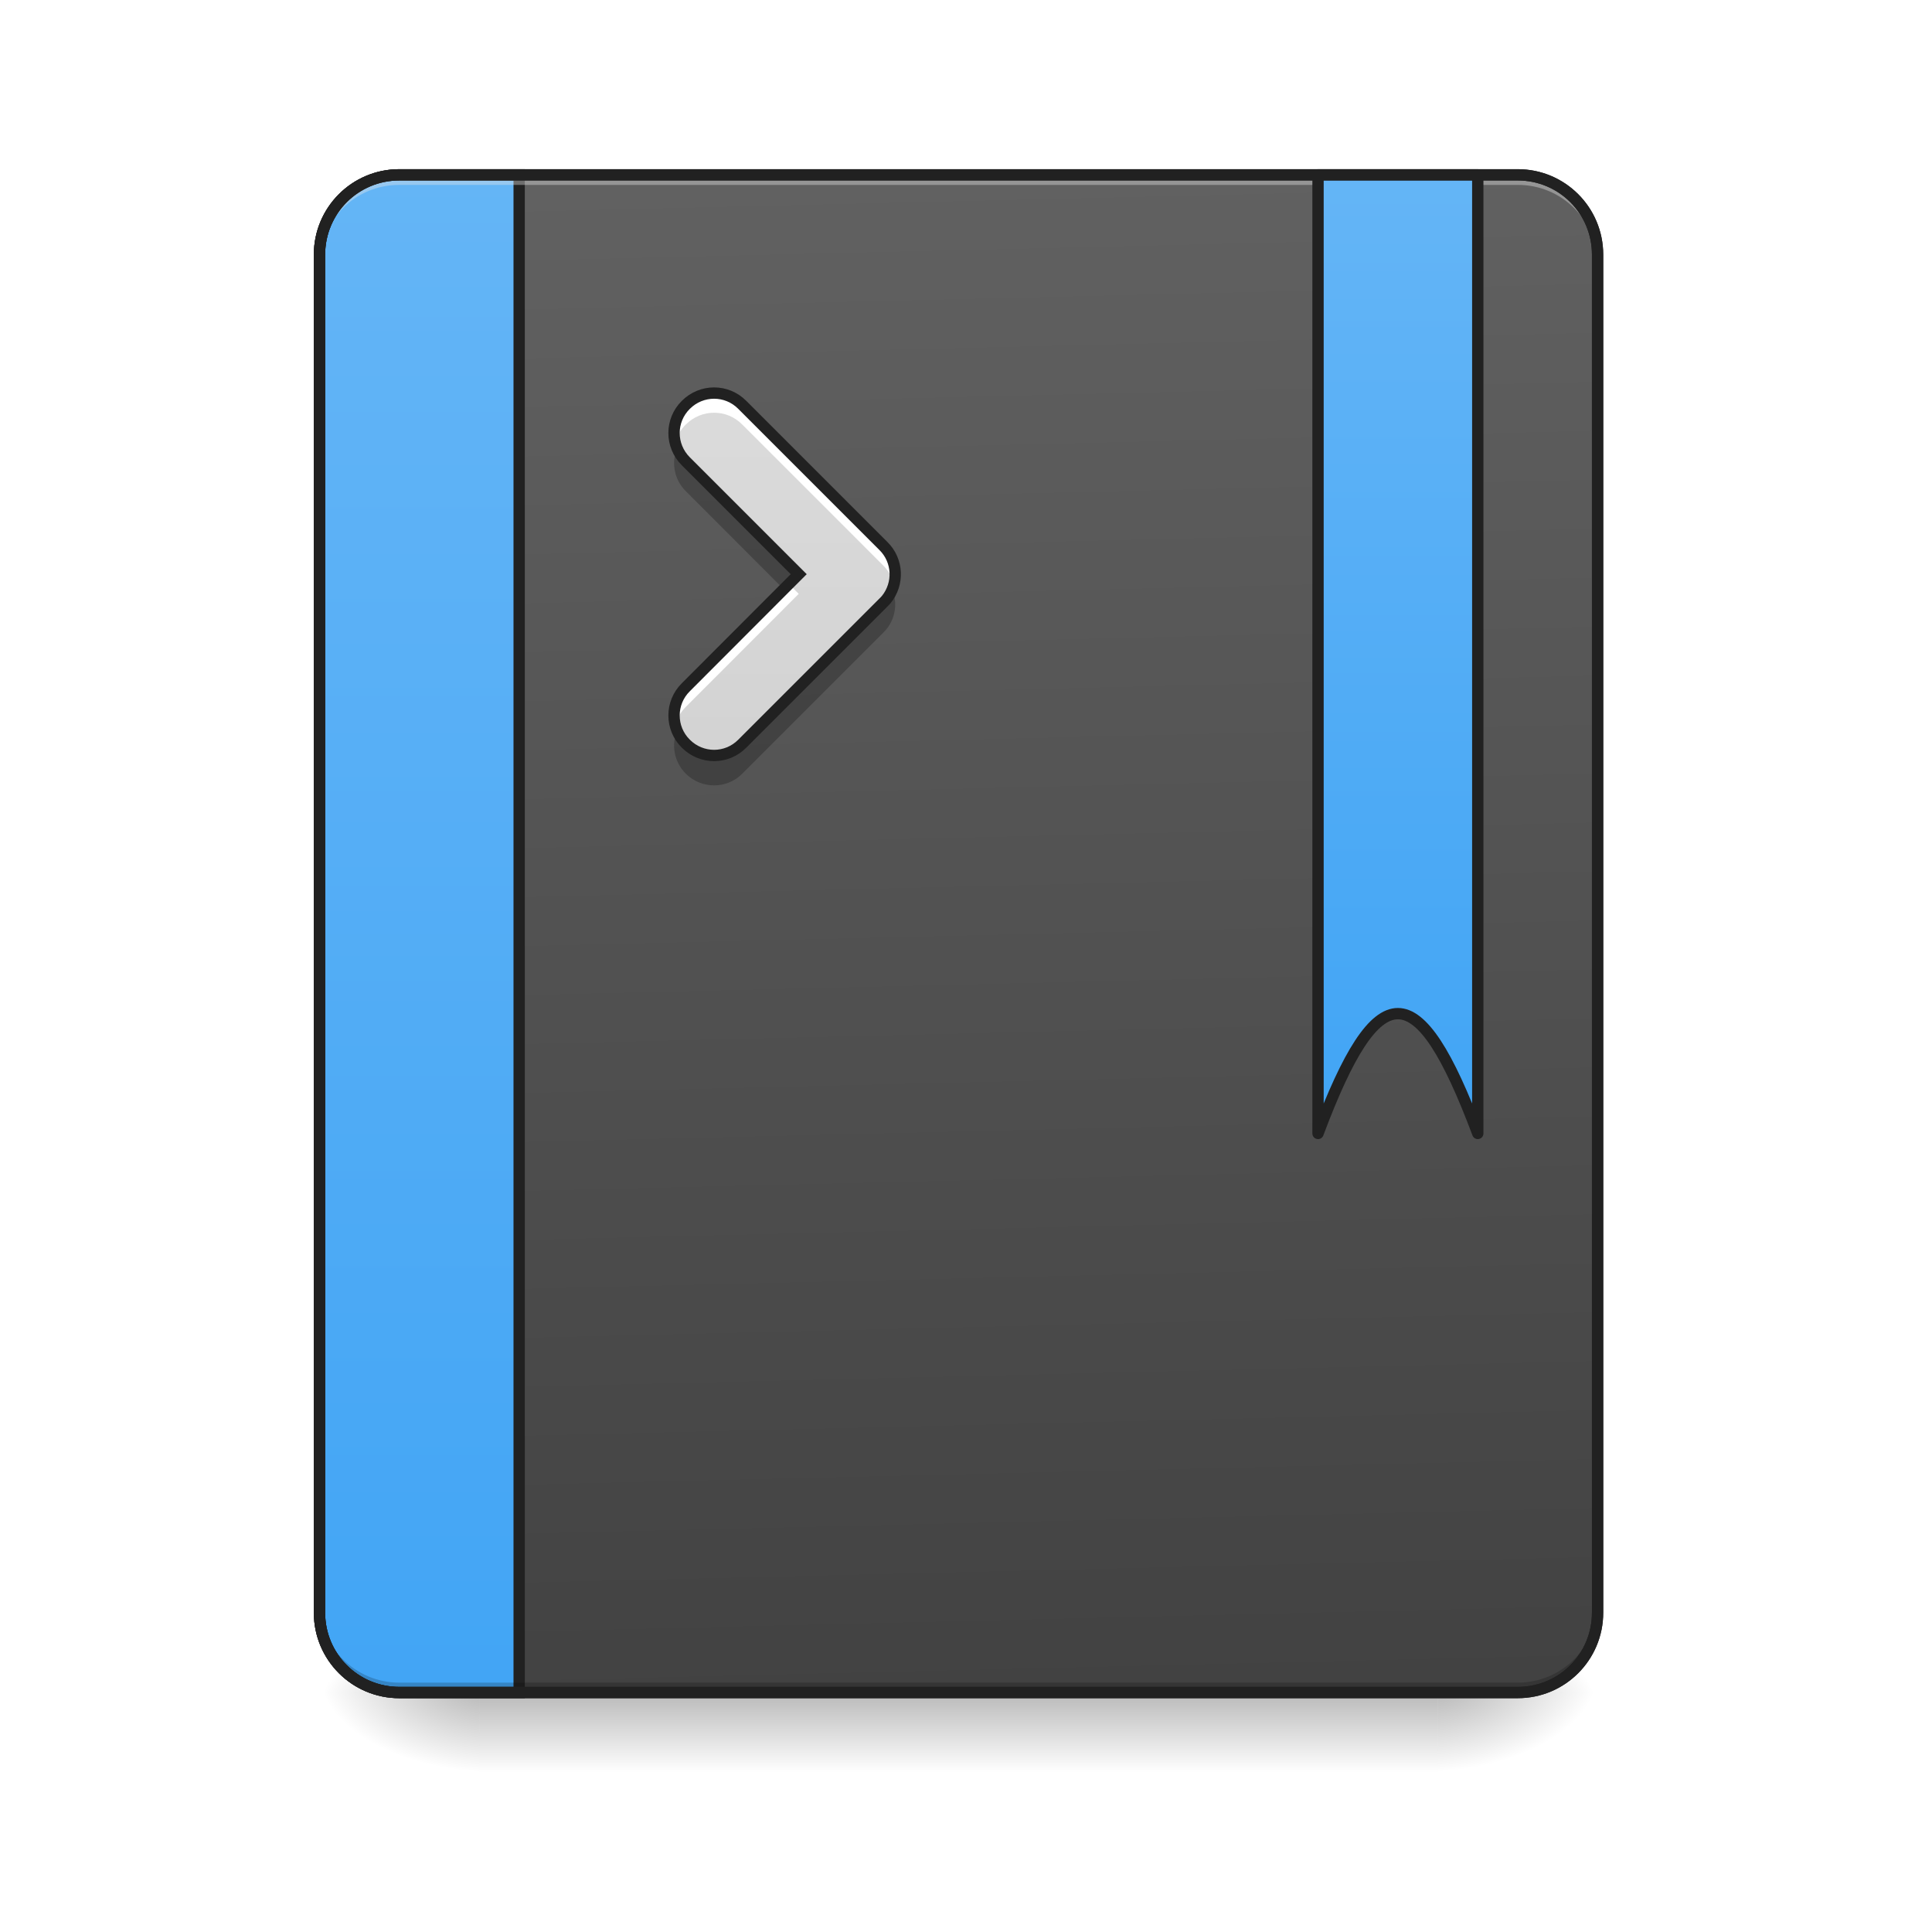
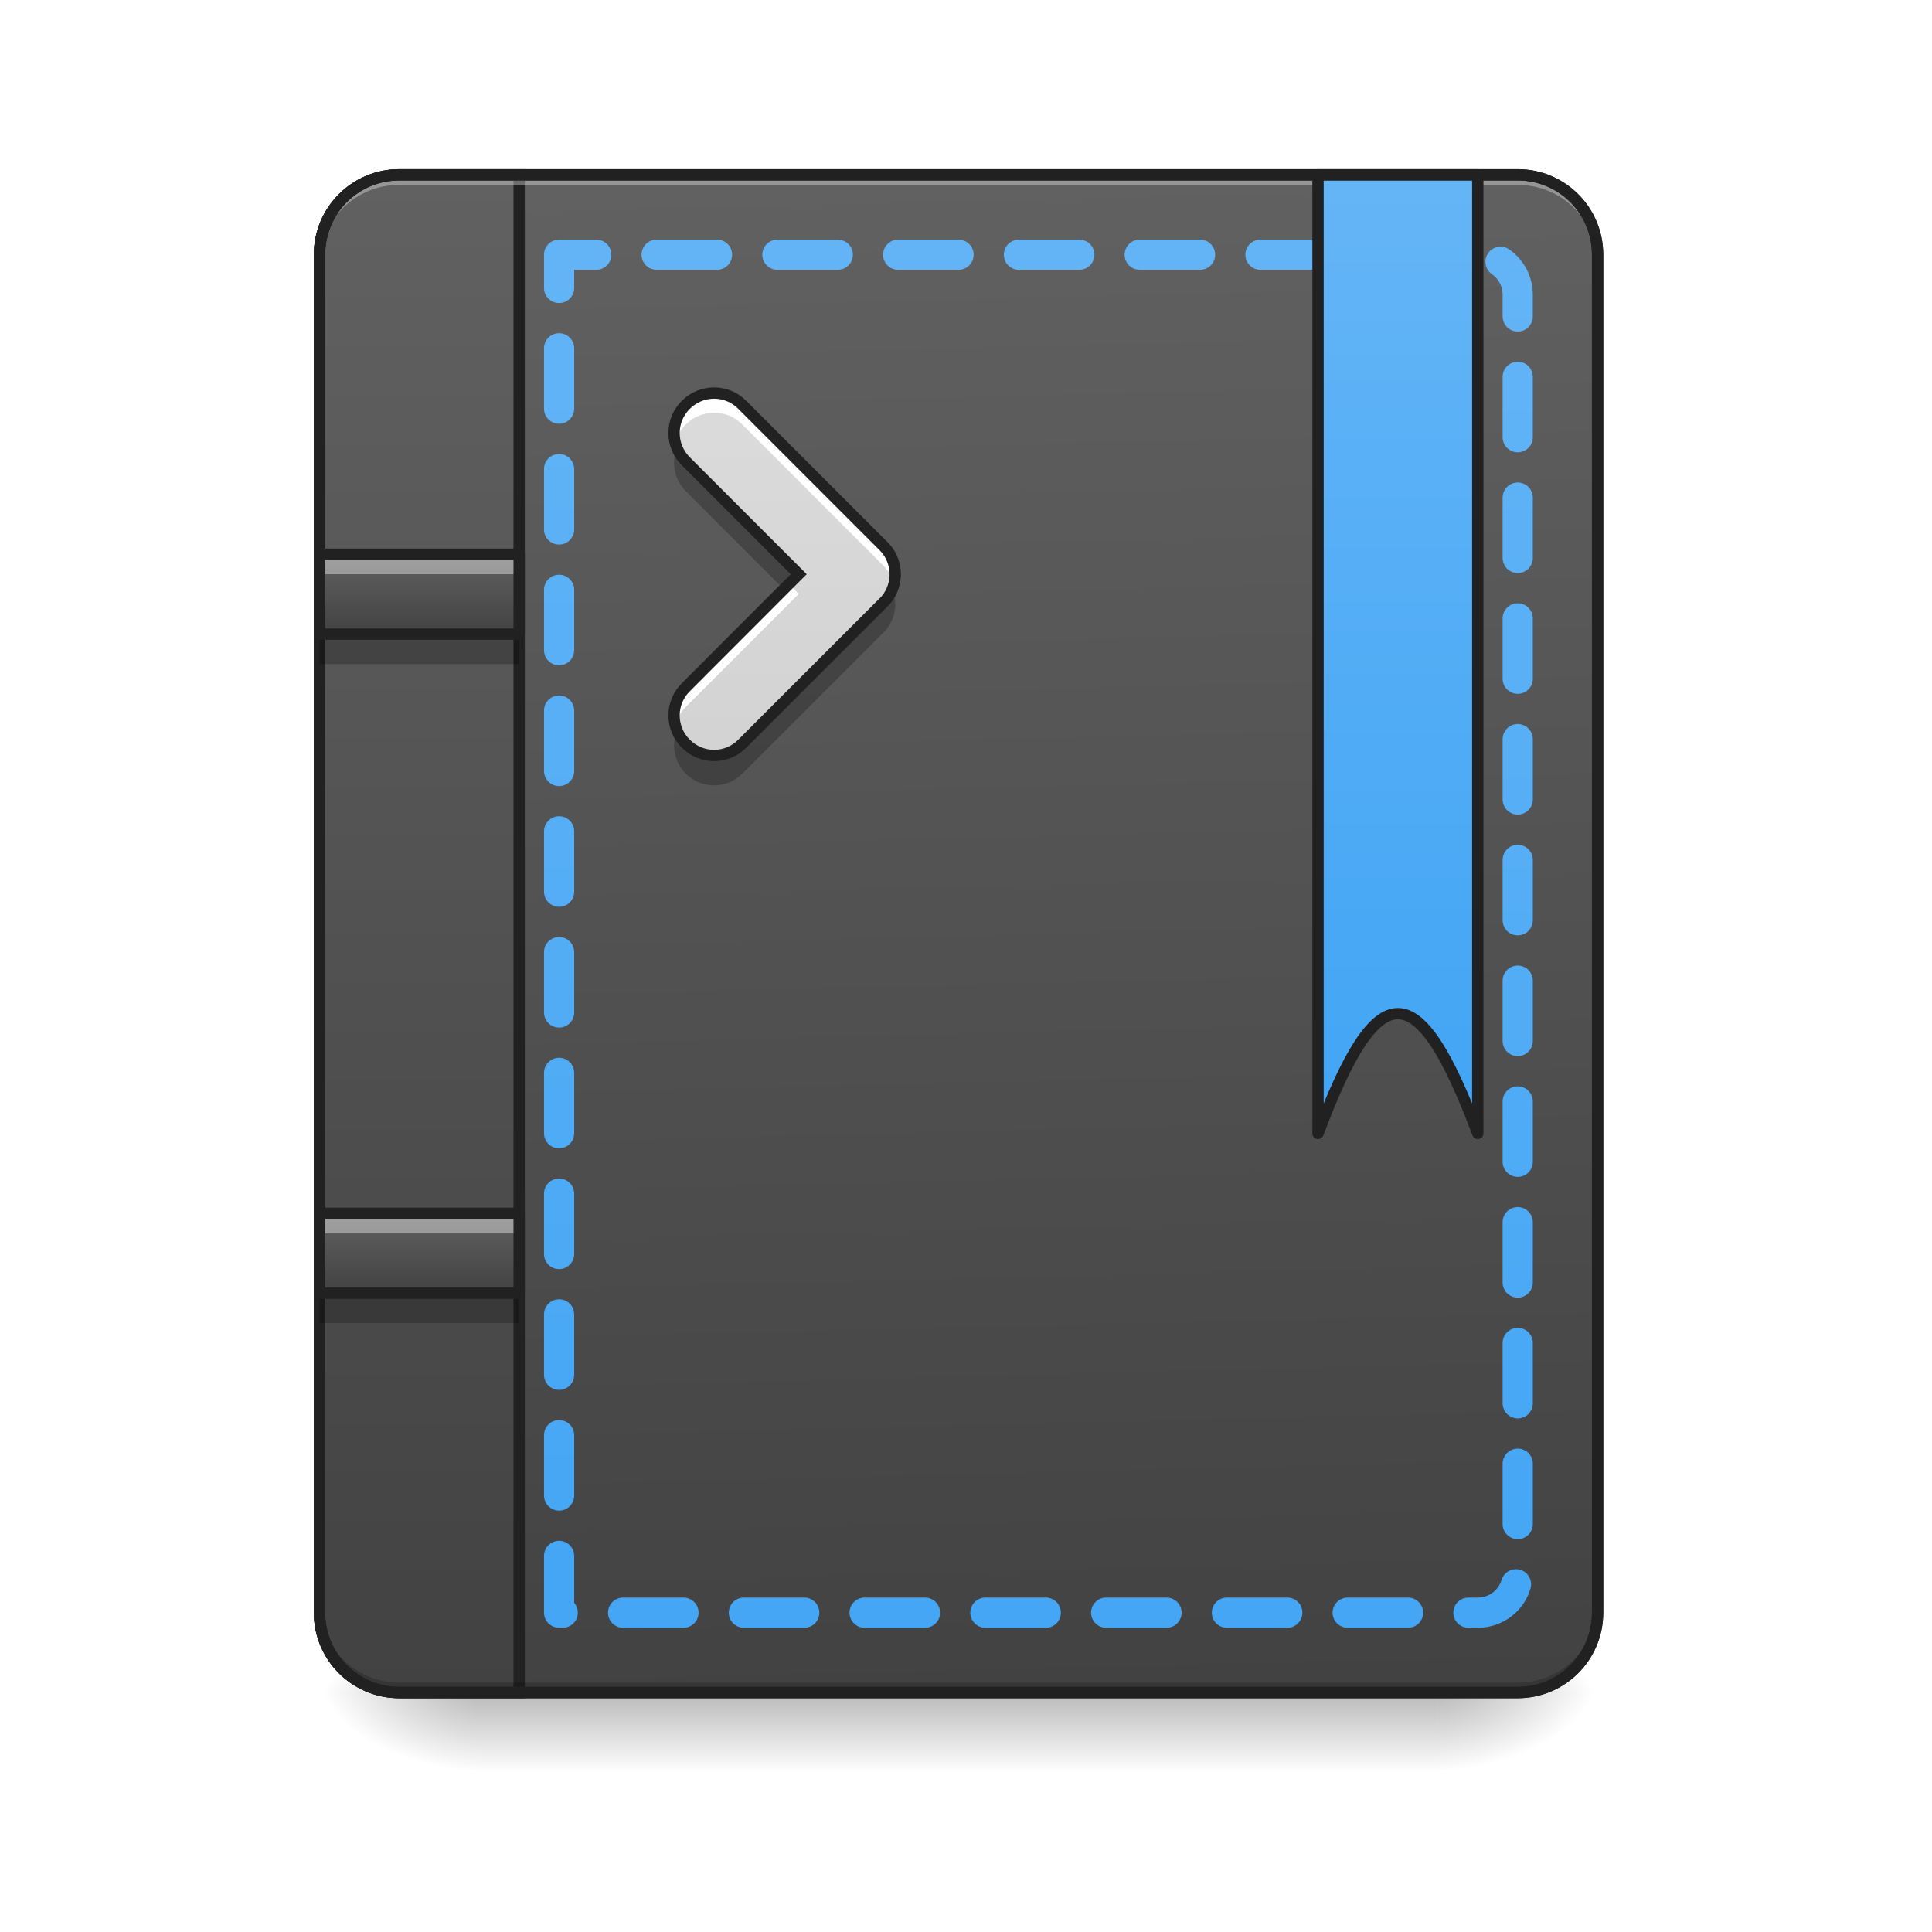
- <svg xmlns="http://www.w3.org/2000/svg" width="48pt" height="48pt" viewBox="0 0 48 48" version="1.1">
+ <svg xmlns="http://www.w3.org/2000/svg" width="48px" height="48px" viewBox="0 0 48 48" version="1.1">
  <defs>
-     <linearGradient id="linear0" gradientUnits="userSpaceOnUse" x1="254" y1="233.5" x2="254" y2="254.667" gradientTransform="matrix(0.093759,0,0,0.093759,-0.00000375036,20.15818)">
+     <linearGradient id="linear0" gradientUnits="userSpaceOnUse" x1="254" y1="233.5" x2="254" y2="254.667" gradientTransform="matrix(0.093759,0,0,0.093759,-0.00000572259,20.15818)">
      <stop offset="0" style="stop-color:rgb(0%,0%,0%);stop-opacity:0.275;" />
      <stop offset="1" style="stop-color:rgb(0%,0%,0%);stop-opacity:0;" />
    </linearGradient>
    <radialGradient id="radial0" gradientUnits="userSpaceOnUse" cx="450.909" cy="189.579" fx="450.909" fy="189.579" r="21.167" gradientTransform="matrix(0.000000261256,-0.117199,-0.210958,-0.000000152308,75.21913,95.393)">
      <stop offset="0" style="stop-color:rgb(0%,0%,0%);stop-opacity:0.314;" />
      <stop offset="0.222" style="stop-color:rgb(0%,0%,0%);stop-opacity:0.275;" />
      <stop offset="1" style="stop-color:rgb(0%,0%,0%);stop-opacity:0;" />
    </radialGradient>
    <radialGradient id="radial1" gradientUnits="userSpaceOnUse" cx="450.909" cy="189.579" fx="450.909" fy="189.579" r="21.167" gradientTransform="matrix(-0.000000261256,0.117199,0.210958,0.000000152308,-27.58957,-11.29122)">
      <stop offset="0" style="stop-color:rgb(0%,0%,0%);stop-opacity:0.314;" />
      <stop offset="0.222" style="stop-color:rgb(0%,0%,0%);stop-opacity:0.275;" />
      <stop offset="1" style="stop-color:rgb(0%,0%,0%);stop-opacity:0;" />
    </radialGradient>
    <radialGradient id="radial2" gradientUnits="userSpaceOnUse" cx="450.909" cy="189.579" fx="450.909" fy="189.579" r="21.167" gradientTransform="matrix(-0.000000261256,-0.117199,0.210958,-0.000000152308,-27.58957,95.393)">
      <stop offset="0" style="stop-color:rgb(0%,0%,0%);stop-opacity:0.314;" />
      <stop offset="0.222" style="stop-color:rgb(0%,0%,0%);stop-opacity:0.275;" />
      <stop offset="1" style="stop-color:rgb(0%,0%,0%);stop-opacity:0;" />
    </radialGradient>
    <radialGradient id="radial3" gradientUnits="userSpaceOnUse" cx="450.909" cy="189.579" fx="450.909" fy="189.579" r="21.167" gradientTransform="matrix(0.000000261256,0.117199,-0.210958,0.000000152308,75.21913,-11.29122)">
      <stop offset="0" style="stop-color:rgb(0%,0%,0%);stop-opacity:0.314;" />
      <stop offset="0.222" style="stop-color:rgb(0%,0%,0%);stop-opacity:0.275;" />
      <stop offset="1" style="stop-color:rgb(0%,0%,0%);stop-opacity:0;" />
    </radialGradient>
    <linearGradient id="linear1" gradientUnits="userSpaceOnUse" x1="306.917" y1="-25.792" x2="305.955" y2="-141.415" gradientTransform="matrix(0.113024,0,0,0.326118,-8.78102,50.46202)">
      <stop offset="0" style="stop-color:rgb(25.882%,25.882%,25.882%);stop-opacity:1;" />
      <stop offset="1" style="stop-color:rgb(38.039%,38.039%,38.039%);stop-opacity:1;" />
    </linearGradient>
    <linearGradient id="linear2" gradientUnits="userSpaceOnUse" x1="165.485" y1="-25.792" x2="165.485" y2="-141.415" gradientTransform="matrix(4.556143,0,0,13.14618,-353.9727,2034.18)">
+       <stop offset="0" style="stop-color:rgb(25.882%,25.882%,25.882%);stop-opacity:1;" />
+       <stop offset="1" style="stop-color:rgb(38.039%,38.039%,38.039%);stop-opacity:1;" />
+     </linearGradient>
+     <linearGradient id="linear3" gradientUnits="userSpaceOnUse" x1="1040" y1="1695.118" x2="1040" y2="175.118" gradientTransform="matrix(0.264583,0,0,0.264583,-0.0000193333,-214.9998)">
      <stop offset="0" style="stop-color:rgb(25.882%,64.706%,96.078%);stop-opacity:1;" />
      <stop offset="1" style="stop-color:rgb(39.216%,70.98%,96.471%);stop-opacity:1;" />
    </linearGradient>
-     <linearGradient id="linear3" gradientUnits="userSpaceOnUse" x1="840" y1="1115.117" x2="840" y2="175.117" gradientTransform="matrix(0.264583,0,0,0.264583,148.1667,-214.9998)">
+     <linearGradient id="linear4" gradientUnits="userSpaceOnUse" x1="840" y1="1115.117" x2="840" y2="175.117" gradientTransform="matrix(0.264583,0,0,0.264583,148.1667,-214.9998)">
      <stop offset="0" style="stop-color:rgb(25.882%,64.706%,96.078%);stop-opacity:1;" />
      <stop offset="1" style="stop-color:rgb(39.216%,70.98%,96.471%);stop-opacity:1;" />
    </linearGradient>
-     <linearGradient id="linear4" gradientUnits="userSpaceOnUse" x1="243.417" y1="233.5" x2="243.417" y2="-168.667" gradientTransform="matrix(0.093759,0,0,0.093759,0,20.15817)">
+     <linearGradient id="linear5" gradientUnits="userSpaceOnUse" x1="243.417" y1="233.5" x2="243.417" y2="-168.667" gradientTransform="matrix(0.093759,0,0,0.093759,0,20.15817)">
      <stop offset="0" style="stop-color:rgb(74.118%,74.118%,74.118%);stop-opacity:1;" />
      <stop offset="1" style="stop-color:rgb(87.843%,87.843%,87.843%);stop-opacity:1;" />
+     </linearGradient>
+     <linearGradient id="linear6" gradientUnits="userSpaceOnUse" x1="105.833" y1="0.667" x2="105.833" y2="-20.5" gradientTransform="matrix(0.093759,0,0,0.093759,-0.00000190643,15.69293)">
+       <stop offset="0" style="stop-color:rgb(25.882%,25.882%,25.882%);stop-opacity:1;" />
+       <stop offset="1" style="stop-color:rgb(38.039%,38.039%,38.039%);stop-opacity:1;" />
+     </linearGradient>
+     <linearGradient id="linear7" gradientUnits="userSpaceOnUse" x1="105.833" y1="0.667" x2="105.833" y2="-20.5" gradientTransform="matrix(0.093759,0,0,0.093759,-0.00000190643,32.06558)">
+       <stop offset="0" style="stop-color:rgb(25.882%,25.882%,25.882%);stop-opacity:1;" />
+       <stop offset="1" style="stop-color:rgb(38.039%,38.039%,38.039%);stop-opacity:1;" />
    </linearGradient>
  </defs>
  <g id="surface1">
    <path style=" stroke:none;fill-rule:nonzero;fill:url(#linear0);" d="M 11.906 42.051 L 35.723 42.051 L 35.723 44.035 L 11.906 44.035 Z M 11.906 42.051 " />
    <path style=" stroke:none;fill-rule:nonzero;fill:url(#radial0);" d="M 35.723 42.051 L 39.691 42.051 L 39.691 40.066 L 35.723 40.066 Z M 35.723 42.051 " />
    <path style=" stroke:none;fill-rule:nonzero;fill:url(#radial1);" d="M 11.906 42.051 L 7.938 42.051 L 7.938 44.035 L 11.906 44.035 Z M 11.906 42.051 " />
    <path style=" stroke:none;fill-rule:nonzero;fill:url(#radial2);" d="M 11.906 42.051 L 7.938 42.051 L 7.938 40.066 L 11.906 40.066 Z M 11.906 42.051 " />
    <path style=" stroke:none;fill-rule:nonzero;fill:url(#radial3);" d="M 35.723 42.051 L 39.691 42.051 L 39.691 44.035 L 35.723 44.035 Z M 35.723 42.051 " />
    <path style=" stroke:none;fill-rule:nonzero;fill:url(#linear1);" d="M 9.922 4.344 L 37.707 4.344 C 38.805 4.344 39.691 5.234 39.691 6.328 L 39.691 40.066 C 39.691 41.164 38.805 42.051 37.707 42.051 L 9.922 42.051 C 8.828 42.051 7.938 41.164 7.938 40.066 L 7.938 6.328 C 7.938 5.234 8.828 4.344 9.922 4.344 Z M 9.922 4.344 " />
    <path style="fill-rule:nonzero;fill:url(#linear2);stroke-width:11.339;stroke-linecap:round;stroke-linejoin:miter;stroke:rgb(12.941%,12.941%,12.941%);stroke-opacity:1;stroke-miterlimit:4;" d="M 399.962 175.101 C 355.714 175.101 319.969 210.846 319.969 255.094 L 319.969 1615.121 C 319.969 1659.369 355.714 1695.114 399.962 1695.114 L 519.95 1695.114 L 519.95 175.101 Z M 399.962 175.101 " transform="matrix(0.0248071,0,0,0.0248071,0,0)" />
    <path style=" stroke:none;fill-rule:nonzero;fill:rgb(0%,0%,0%);fill-opacity:0.196;" d="M 9.922 42.051 C 8.824 42.051 7.938 41.164 7.938 40.066 L 7.938 39.816 C 7.938 40.918 8.824 41.805 9.922 41.805 L 37.707 41.805 C 38.805 41.805 39.691 40.918 39.691 39.816 L 39.691 40.066 C 39.691 41.164 38.805 42.051 37.707 42.051 Z M 9.922 42.051 " />
    <path style=" stroke:none;fill-rule:nonzero;fill:rgb(90.196%,90.196%,90.196%);fill-opacity:0.392;" d="M 9.922 4.344 C 8.824 4.344 7.938 5.23 7.938 6.328 L 7.938 6.578 C 7.938 5.477 8.824 4.59 9.922 4.594 L 37.707 4.594 C 38.805 4.59 39.691 5.477 39.691 6.578 L 39.691 6.328 C 39.691 5.23 38.805 4.344 37.707 4.344 Z M 9.922 4.344 " />
    <path style=" stroke:none;fill-rule:nonzero;fill:rgb(12.941%,12.941%,12.941%);fill-opacity:1;" d="M 9.922 4.203 C 8.746 4.203 7.797 5.152 7.797 6.328 L 7.797 40.066 C 7.797 41.242 8.746 42.191 9.922 42.191 L 37.707 42.191 C 38.883 42.191 39.832 41.242 39.832 40.066 L 39.832 6.328 C 39.832 5.152 38.883 4.203 37.707 4.203 Z M 9.922 4.484 L 37.707 4.484 C 38.73 4.484 39.551 5.305 39.551 6.328 L 39.551 40.066 C 39.551 41.09 38.73 41.91 37.707 41.91 L 9.922 41.91 C 8.898 41.91 8.078 41.09 8.078 40.066 L 8.078 6.328 C 8.078 5.305 8.898 4.484 9.922 4.484 Z M 9.922 4.484 " />
-     <path style="fill-rule:nonzero;fill:url(#linear3);stroke-width:3;stroke-linecap:round;stroke-linejoin:round;stroke:rgb(12.941%,12.941%,12.941%);stroke-opacity:1;stroke-miterlimit:4;" d="M 349.258 -168.671 L 349.258 85.346 C 365.132 43.017 375.714 43.017 391.588 85.346 L 391.588 -168.671 Z M 349.258 -168.671 " transform="matrix(0.093759,0,0,0.093759,0,20.15817)" />
-     <path style=" stroke:none;fill-rule:nonzero;fill:url(#linear4);" d="M 18.441 10.059 C 18.055 9.668 17.43 9.668 17.039 10.059 C 16.648 10.445 16.648 11.07 17.039 11.461 L 19.844 14.266 L 17.039 17.074 C 16.648 17.461 16.648 18.09 17.039 18.477 C 17.43 18.867 18.055 18.867 18.441 18.477 L 21.949 14.969 C 21.977 14.945 21.996 14.918 22.02 14.895 C 22.336 14.504 22.316 13.93 21.949 13.566 Z M 18.441 10.059 " />
+     <path style="fill:none;stroke-width:8;stroke-linecap:round;stroke-linejoin:round;stroke:url(#linear3);stroke-dasharray:16,16;stroke-dashoffset:7.2;stroke-miterlimit:4;" d="M 148.153 -147.506 L 148.153 212.334 L 391.588 212.334 C 397.462 212.334 402.17 207.626 402.17 201.752 L 402.17 -136.924 C 402.17 -142.799 397.462 -147.506 391.588 -147.506 Z M 148.153 -147.506 " transform="matrix(0.093759,0,0,0.093759,0,20.15817)" />
+     <path style="fill-rule:nonzero;fill:url(#linear4);stroke-width:3;stroke-linecap:round;stroke-linejoin:round;stroke:rgb(12.941%,12.941%,12.941%);stroke-opacity:1;stroke-miterlimit:4;" d="M 349.258 -168.671 L 349.258 85.346 C 365.132 43.017 375.714 43.017 391.588 85.346 L 391.588 -168.671 Z M 349.258 -168.671 " transform="matrix(0.093759,0,0,0.093759,0,20.15817)" />
+     <path style=" stroke:none;fill-rule:nonzero;fill:url(#linear5);" d="M 18.441 10.059 C 18.055 9.668 17.43 9.668 17.039 10.059 C 16.648 10.445 16.648 11.07 17.039 11.461 L 19.844 14.266 L 17.039 17.074 C 16.648 17.461 16.648 18.09 17.039 18.477 C 17.43 18.867 18.055 18.867 18.441 18.477 L 21.949 14.969 C 21.977 14.945 21.996 14.918 22.02 14.895 C 22.336 14.504 22.316 13.93 21.949 13.566 Z M 18.441 10.059 " />
    <path style=" stroke:none;fill-rule:nonzero;fill:rgb(100%,100%,100%);fill-opacity:1;" d="M 17.742 9.766 C 17.488 9.766 17.234 9.863 17.039 10.059 C 16.781 10.312 16.695 10.676 16.777 11.004 C 16.82 10.836 16.906 10.676 17.039 10.547 C 17.43 10.156 18.055 10.156 18.441 10.547 L 21.949 14.055 C 22.082 14.188 22.168 14.344 22.211 14.512 C 22.293 14.184 22.207 13.824 21.949 13.566 L 18.441 10.059 C 18.246 9.863 17.996 9.766 17.742 9.766 Z M 19.602 14.512 L 17.039 17.074 C 16.781 17.332 16.695 17.691 16.777 18.02 C 16.82 17.852 16.906 17.695 17.039 17.562 L 19.844 14.754 Z M 19.602 14.512 " />
    <path style=" stroke:none;fill-rule:nonzero;fill:rgb(0%,0%,0%);fill-opacity:0.235;" d="M 16.82 11.129 C 16.676 11.488 16.746 11.914 17.039 12.203 L 19.473 14.641 L 19.844 14.266 L 17.039 11.461 C 16.941 11.363 16.867 11.25 16.82 11.129 Z M 22.168 14.641 C 22.133 14.73 22.082 14.816 22.02 14.895 C 21.996 14.918 21.977 14.945 21.949 14.969 L 18.441 18.477 C 18.055 18.867 17.43 18.867 17.039 18.477 C 16.941 18.379 16.867 18.266 16.82 18.148 C 16.676 18.504 16.746 18.93 17.039 19.223 C 17.43 19.609 18.055 19.609 18.441 19.223 L 21.949 15.715 L 21.949 15.711 C 21.977 15.688 21.996 15.664 22.02 15.637 C 22.254 15.352 22.301 14.969 22.168 14.641 Z M 22.168 14.641 " />
    <path style="fill:none;stroke-width:3;stroke-linecap:round;stroke-linejoin:miter;stroke:rgb(12.941%,12.941%,12.941%);stroke-opacity:1;stroke-miterlimit:4;" d="M 196.69 -107.719 C 192.565 -111.885 185.899 -111.885 181.733 -107.719 C 177.566 -103.594 177.566 -96.928 181.733 -92.762 L 211.646 -62.848 L 181.733 -32.892 C 177.566 -28.768 177.566 -22.06 181.733 -17.935 C 185.899 -13.769 192.565 -13.769 196.69 -17.935 L 234.103 -55.349 C 234.394 -55.599 234.603 -55.89 234.853 -56.14 C 238.227 -60.306 238.019 -66.431 234.103 -70.305 Z M 196.69 -107.719 " transform="matrix(0.093759,0,0,0.093759,0,20.15817)" />
    <path style=" stroke:none;fill-rule:nonzero;fill:rgb(12.941%,12.941%,12.941%);fill-opacity:1;" d="M 9.922 4.203 C 8.746 4.203 7.797 5.152 7.797 6.328 L 7.797 40.066 C 7.797 41.242 8.746 42.191 9.922 42.191 L 37.707 42.191 C 38.883 42.191 39.832 41.242 39.832 40.066 L 39.832 6.328 C 39.832 5.152 38.883 4.203 37.707 4.203 Z M 9.922 4.484 L 37.707 4.484 C 38.73 4.484 39.551 5.305 39.551 6.328 L 39.551 40.066 C 39.551 41.09 38.73 41.91 37.707 41.91 L 9.922 41.91 C 8.898 41.91 8.078 41.09 8.078 40.066 L 8.078 6.328 C 8.078 5.305 8.898 4.484 9.922 4.484 Z M 9.922 4.484 " />
+     <path style=" stroke:none;fill-rule:nonzero;fill:url(#linear6);" d="M 7.938 13.77 L 12.898 13.77 L 12.898 15.754 L 7.938 15.754 Z M 7.938 13.77 " />
+     <path style=" stroke:none;fill-rule:nonzero;fill:rgb(0%,0%,0%);fill-opacity:0.235;" d="M 7.938 15.754 L 7.938 16.5 L 12.898 16.5 L 12.898 15.754 Z M 7.938 15.754 " />
+     <path style=" stroke:none;fill-rule:nonzero;fill:rgb(100%,100%,100%);fill-opacity:0.392;" d="M 7.938 13.77 L 7.938 14.266 L 12.898 14.266 L 12.898 13.77 Z M 7.938 13.77 " />
+     <path style="fill:none;stroke-width:3;stroke-linecap:round;stroke-linejoin:round;stroke:rgb(12.941%,12.941%,12.941%);stroke-opacity:1;stroke-miterlimit:4;" d="M 84.659 -20.514 L 137.57 -20.514 L 137.57 0.65 L 84.659 0.65 Z M 84.659 -20.514 " transform="matrix(0.093759,0,0,0.093759,-0.00000190643,15.69293)" />
+     <path style=" stroke:none;fill-rule:nonzero;fill:url(#linear7);" d="M 7.938 30.145 L 12.898 30.145 L 12.898 32.129 L 7.938 32.129 Z M 7.938 30.145 " />
+     <path style=" stroke:none;fill-rule:nonzero;fill:rgb(0%,0%,0%);fill-opacity:0.235;" d="M 7.938 32.129 L 7.938 32.871 L 12.898 32.871 L 12.898 32.129 Z M 7.938 32.129 " />
+     <path style=" stroke:none;fill-rule:nonzero;fill:rgb(100%,100%,100%);fill-opacity:0.392;" d="M 7.938 30.145 L 7.938 30.641 L 12.898 30.641 L 12.898 30.145 Z M 7.938 30.145 " />
+     <path style="fill:none;stroke-width:3;stroke-linecap:round;stroke-linejoin:round;stroke:rgb(12.941%,12.941%,12.941%);stroke-opacity:1;stroke-miterlimit:4;" d="M 84.659 -20.489 L 137.57 -20.489 L 137.57 0.675 L 84.659 0.675 Z M 84.659 -20.489 " transform="matrix(0.093759,0,0,0.093759,-0.00000190643,32.06558)" />
  </g>
</svg>
